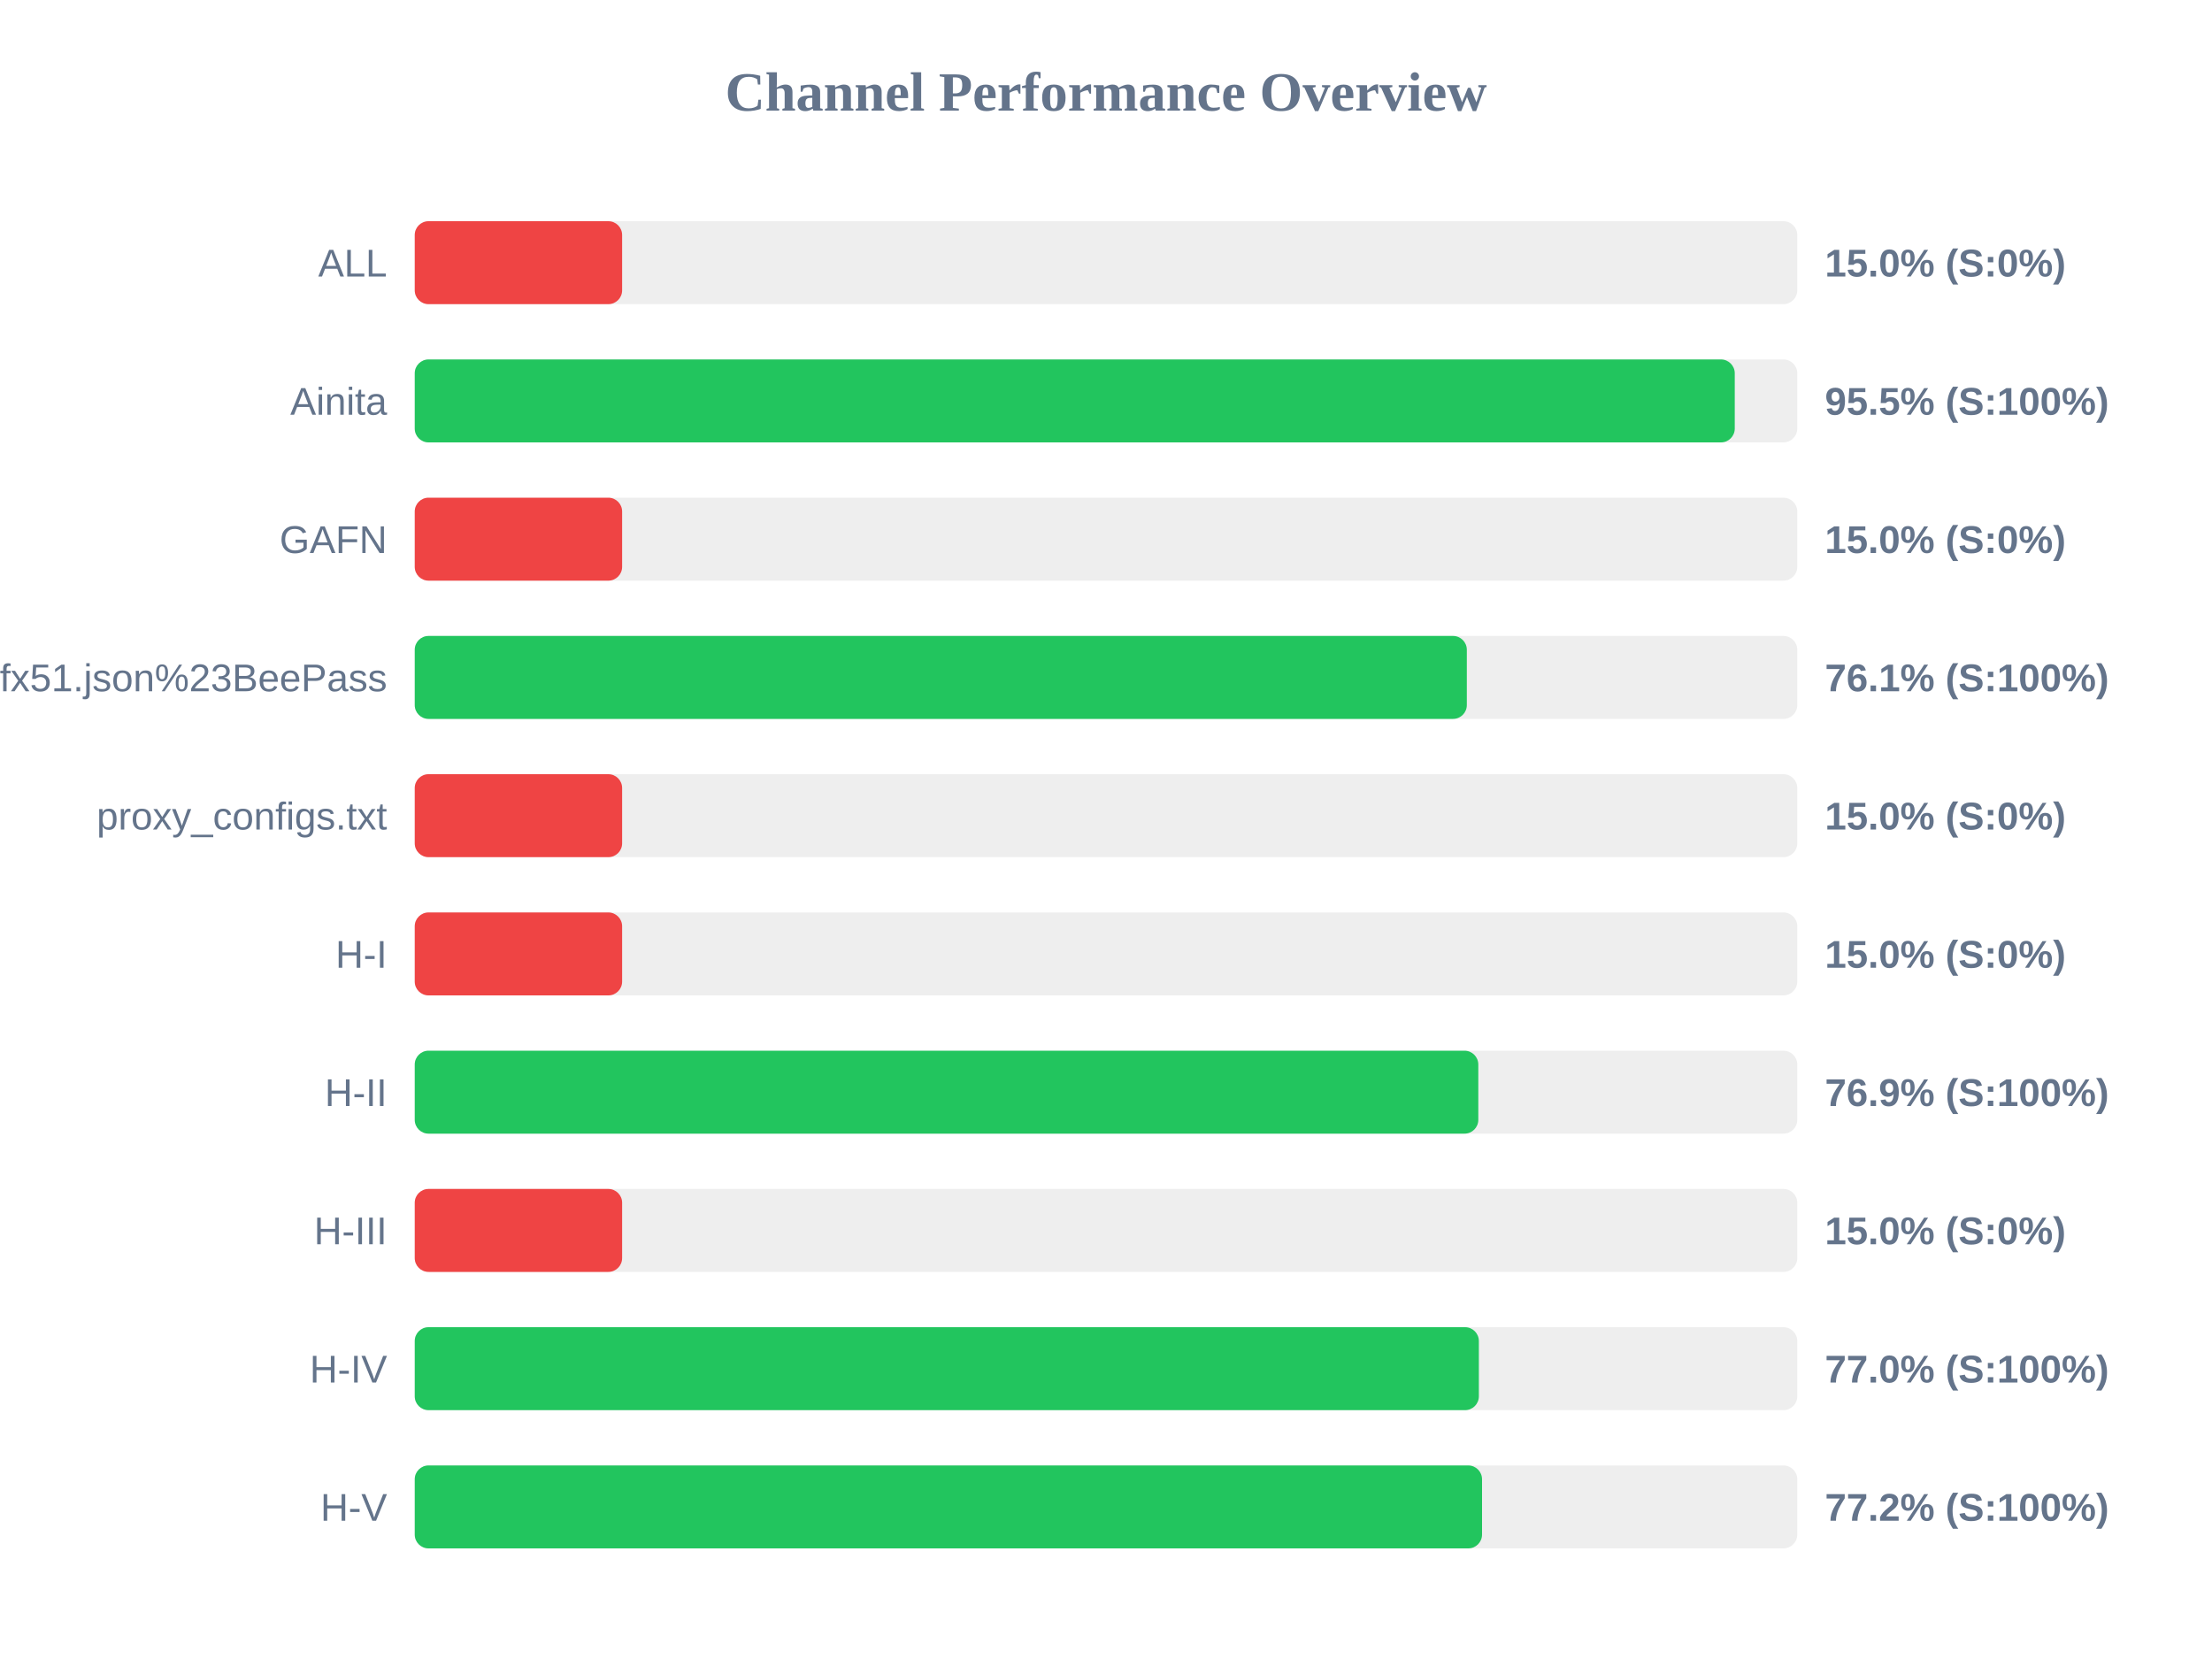
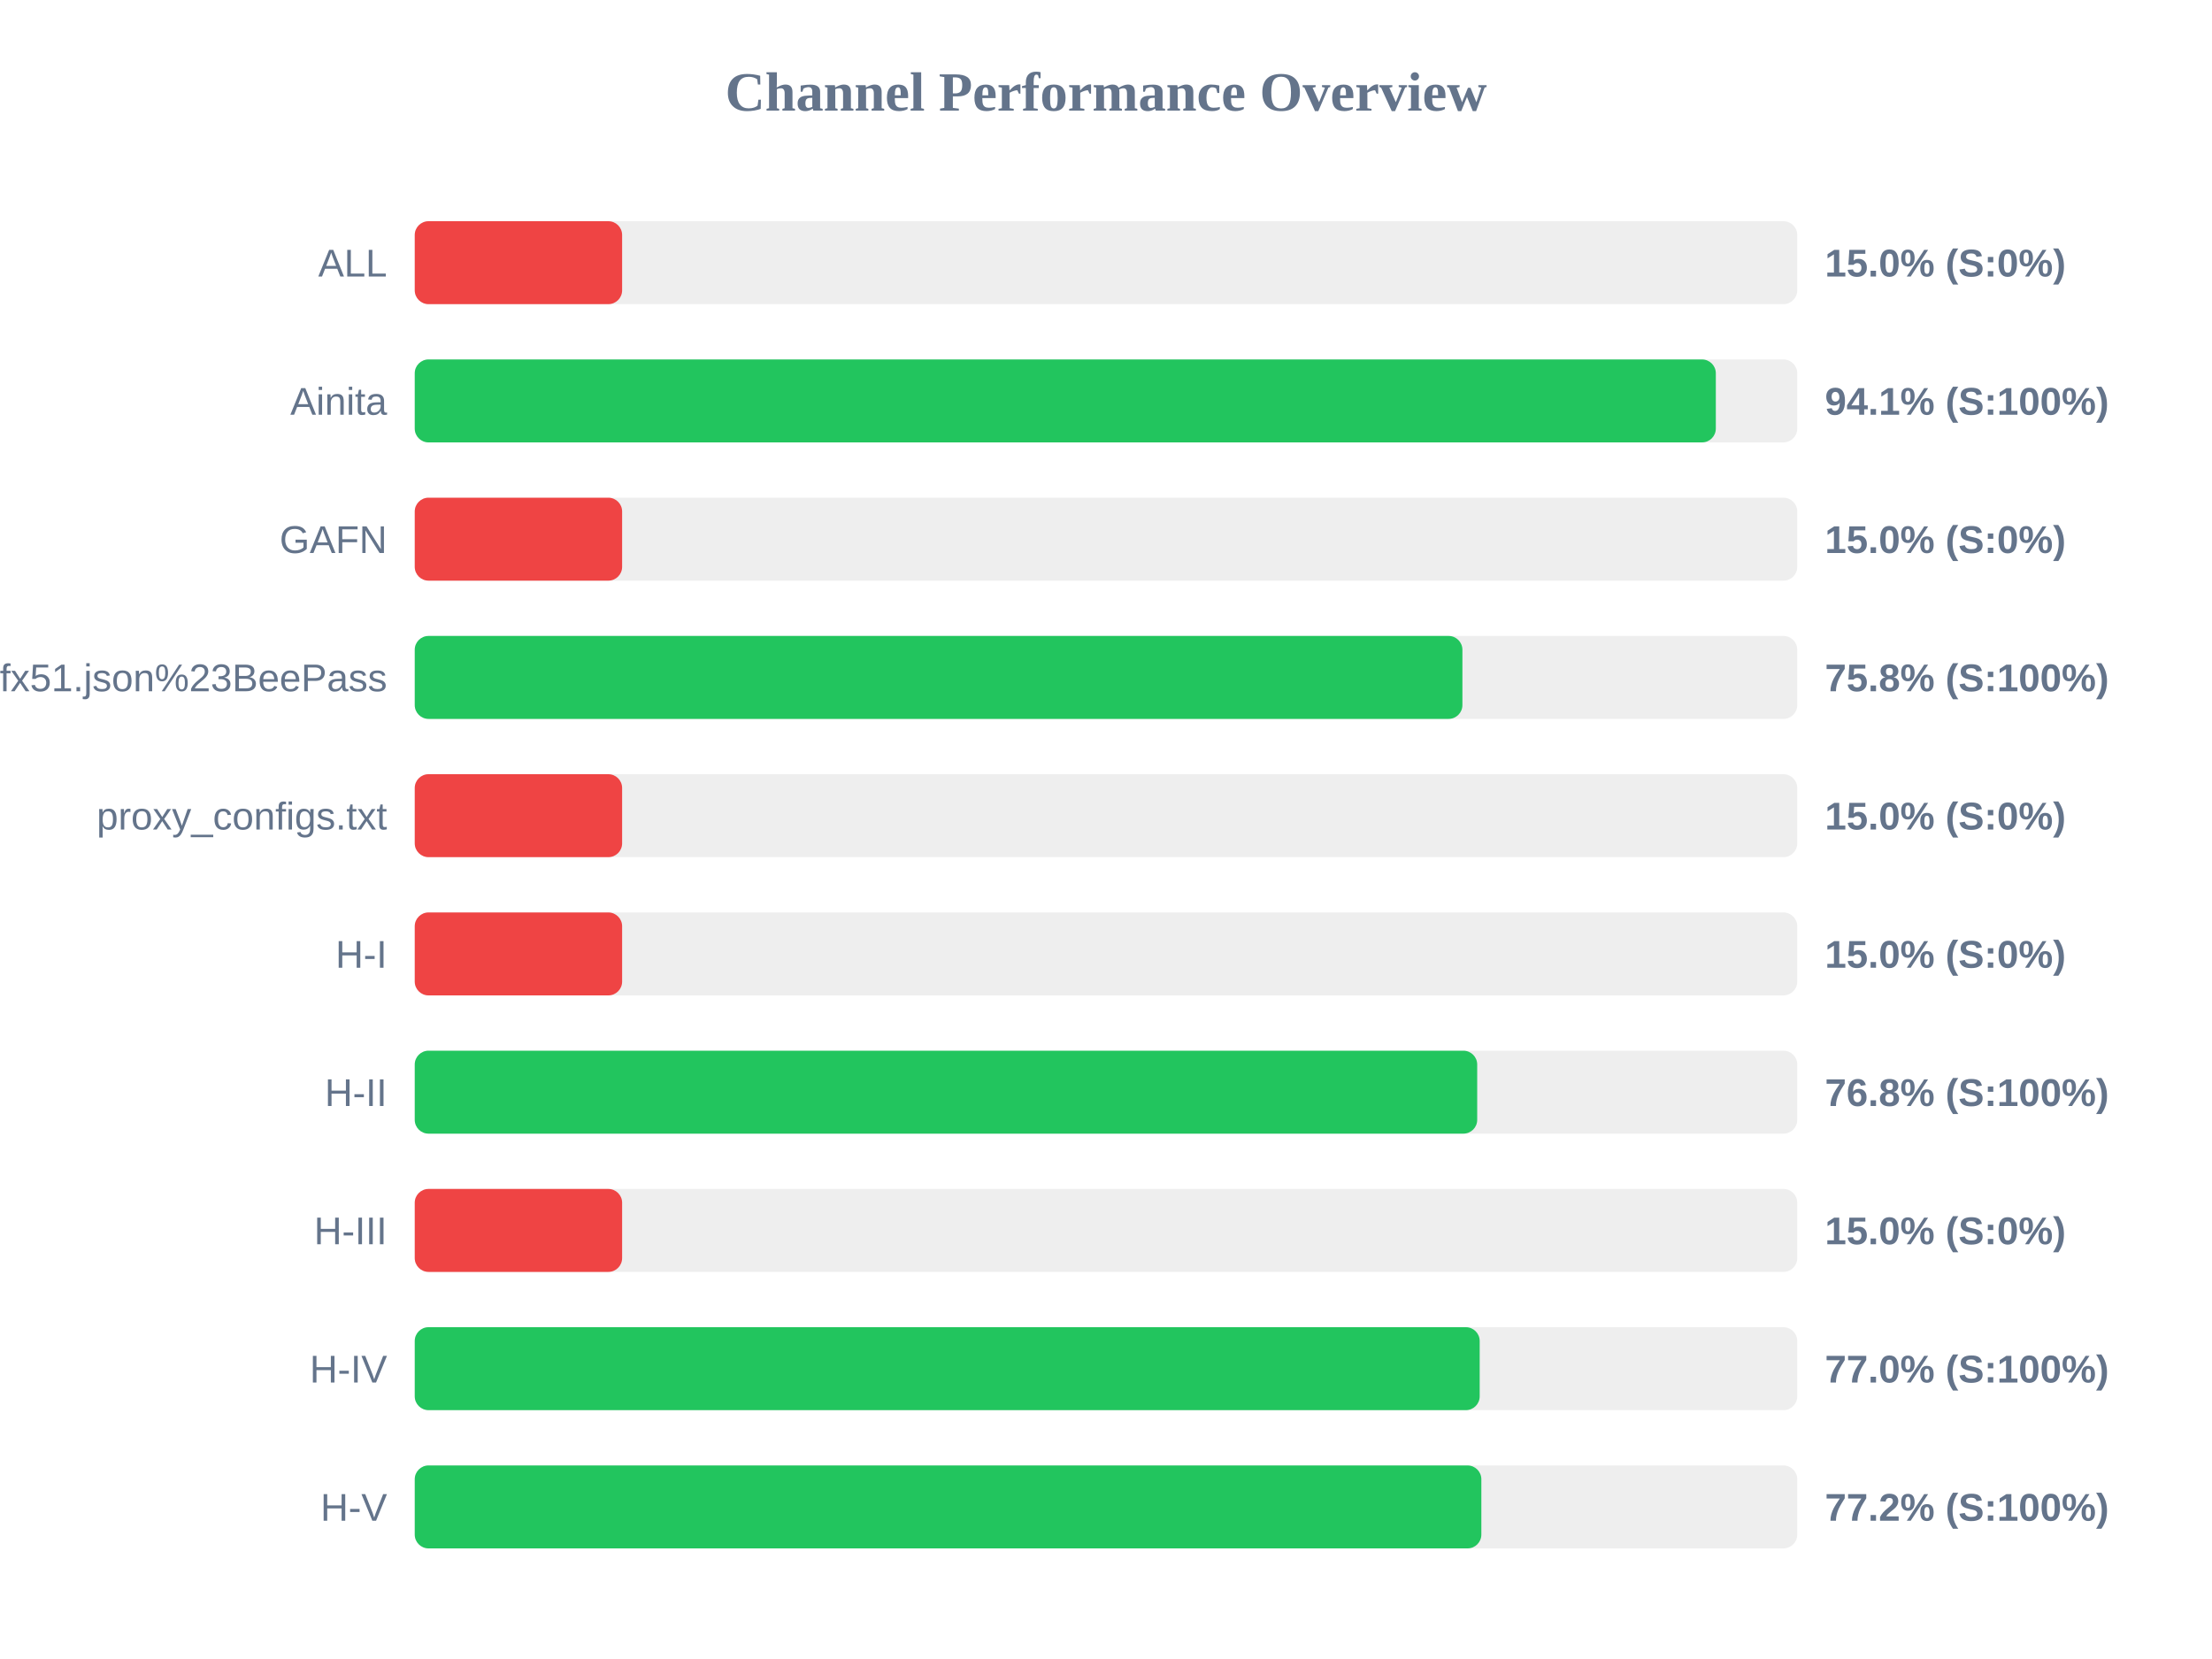
<svg xmlns="http://www.w3.org/2000/svg" width="800" height="600" version="1.1">
  <style>
        .row { font: 14px Arial; fill: #64748b; }
        .score { font: bold 14px Arial; fill: #64748b; }
    </style>
  <text x="400" y="40" text-anchor="middle" font-size="20px" font-weight="bold" fill="#64748b">Channel Performance Overview</text>
  <rect x="150" y="80" width="500" height="30" fill="#eee" rx="5" />
  <rect x="150" y="80" width="75.0" height="30" fill="#ef4444" rx="5" />
  <text x="140" y="100" text-anchor="end" class="row">ALL</text>
  <text x="660" y="100" text-anchor="start" class="score">15.0% (S:0%)</text>
  <rect x="150" y="130" width="500" height="30" fill="#eee" rx="5" />
-   <rect x="150" y="130" width="477.4" height="30" fill="#22c55e" rx="5" />
+   <rect x="150" y="130" width="470.55" height="30" fill="#22c55e" rx="5" />
  <text x="140" y="150" text-anchor="end" class="row">Ainita</text>
-   <text x="660" y="150" text-anchor="start" class="score">95.5% (S:100%)</text>
+   <text x="660" y="150" text-anchor="start" class="score">94.1% (S:100%)</text>
  <rect x="150" y="180" width="500" height="30" fill="#eee" rx="5" />
  <rect x="150" y="180" width="75.0" height="30" fill="#ef4444" rx="5" />
  <text x="140" y="200" text-anchor="end" class="row">GAFN</text>
  <text x="660" y="200" text-anchor="start" class="score">15.0% (S:0%)</text>
  <rect x="150" y="230" width="500" height="30" fill="#eee" rx="5" />
-   <rect x="150" y="230" width="380.5" height="30" fill="#22c55e" rx="5" />
+   <rect x="150" y="230" width="378.9" height="30" fill="#22c55e" rx="5" />
  <text x="140" y="250" text-anchor="end" class="row">sub?s=ssconf%3A%2F%2Fs3.amazonaws.com%2Fbeedynconprd%2Fzf38bv6oxi1nv3wfkpmxyfl8yj5fargza3foantoalu16vznl0ckxx7bgf1ufx51.json%23BeePass</text>
-   <text x="660" y="250" text-anchor="start" class="score">76.1% (S:100%)</text>
+   <text x="660" y="250" text-anchor="start" class="score">75.8% (S:100%)</text>
  <rect x="150" y="280" width="500" height="30" fill="#eee" rx="5" />
  <rect x="150" y="280" width="75.0" height="30" fill="#ef4444" rx="5" />
  <text x="140" y="300" text-anchor="end" class="row">proxy_configs.txt</text>
  <text x="660" y="300" text-anchor="start" class="score">15.0% (S:0%)</text>
  <rect x="150" y="330" width="500" height="30" fill="#eee" rx="5" />
  <rect x="150" y="330" width="75.0" height="30" fill="#ef4444" rx="5" />
  <text x="140" y="350" text-anchor="end" class="row">H-I</text>
  <text x="660" y="350" text-anchor="start" class="score">15.0% (S:0%)</text>
  <rect x="150" y="380" width="500" height="30" fill="#eee" rx="5" />
-   <rect x="150" y="380" width="384.65" height="30" fill="#22c55e" rx="5" />
+   <rect x="150" y="380" width="384.25" height="30" fill="#22c55e" rx="5" />
  <text x="140" y="400" text-anchor="end" class="row">H-II</text>
-   <text x="660" y="400" text-anchor="start" class="score">76.9% (S:100%)</text>
+   <text x="660" y="400" text-anchor="start" class="score">76.8% (S:100%)</text>
  <rect x="150" y="430" width="500" height="30" fill="#eee" rx="5" />
  <rect x="150" y="430" width="75.0" height="30" fill="#ef4444" rx="5" />
  <text x="140" y="450" text-anchor="end" class="row">H-III</text>
  <text x="660" y="450" text-anchor="start" class="score">15.0% (S:0%)</text>
  <rect x="150" y="480" width="500" height="30" fill="#eee" rx="5" />
-   <rect x="150" y="480" width="384.85" height="30" fill="#22c55e" rx="5" />
+   <rect x="150" y="480" width="385.15" height="30" fill="#22c55e" rx="5" />
  <text x="140" y="500" text-anchor="end" class="row">H-IV</text>
  <text x="660" y="500" text-anchor="start" class="score">77.0% (S:100%)</text>
  <rect x="150" y="530" width="500" height="30" fill="#eee" rx="5" />
-   <rect x="150" y="530" width="386.0" height="30" fill="#22c55e" rx="5" />
+   <rect x="150" y="530" width="385.75" height="30" fill="#22c55e" rx="5" />
  <text x="140" y="550" text-anchor="end" class="row">H-V</text>
  <text x="660" y="550" text-anchor="start" class="score">77.2% (S:100%)</text>
</svg>
